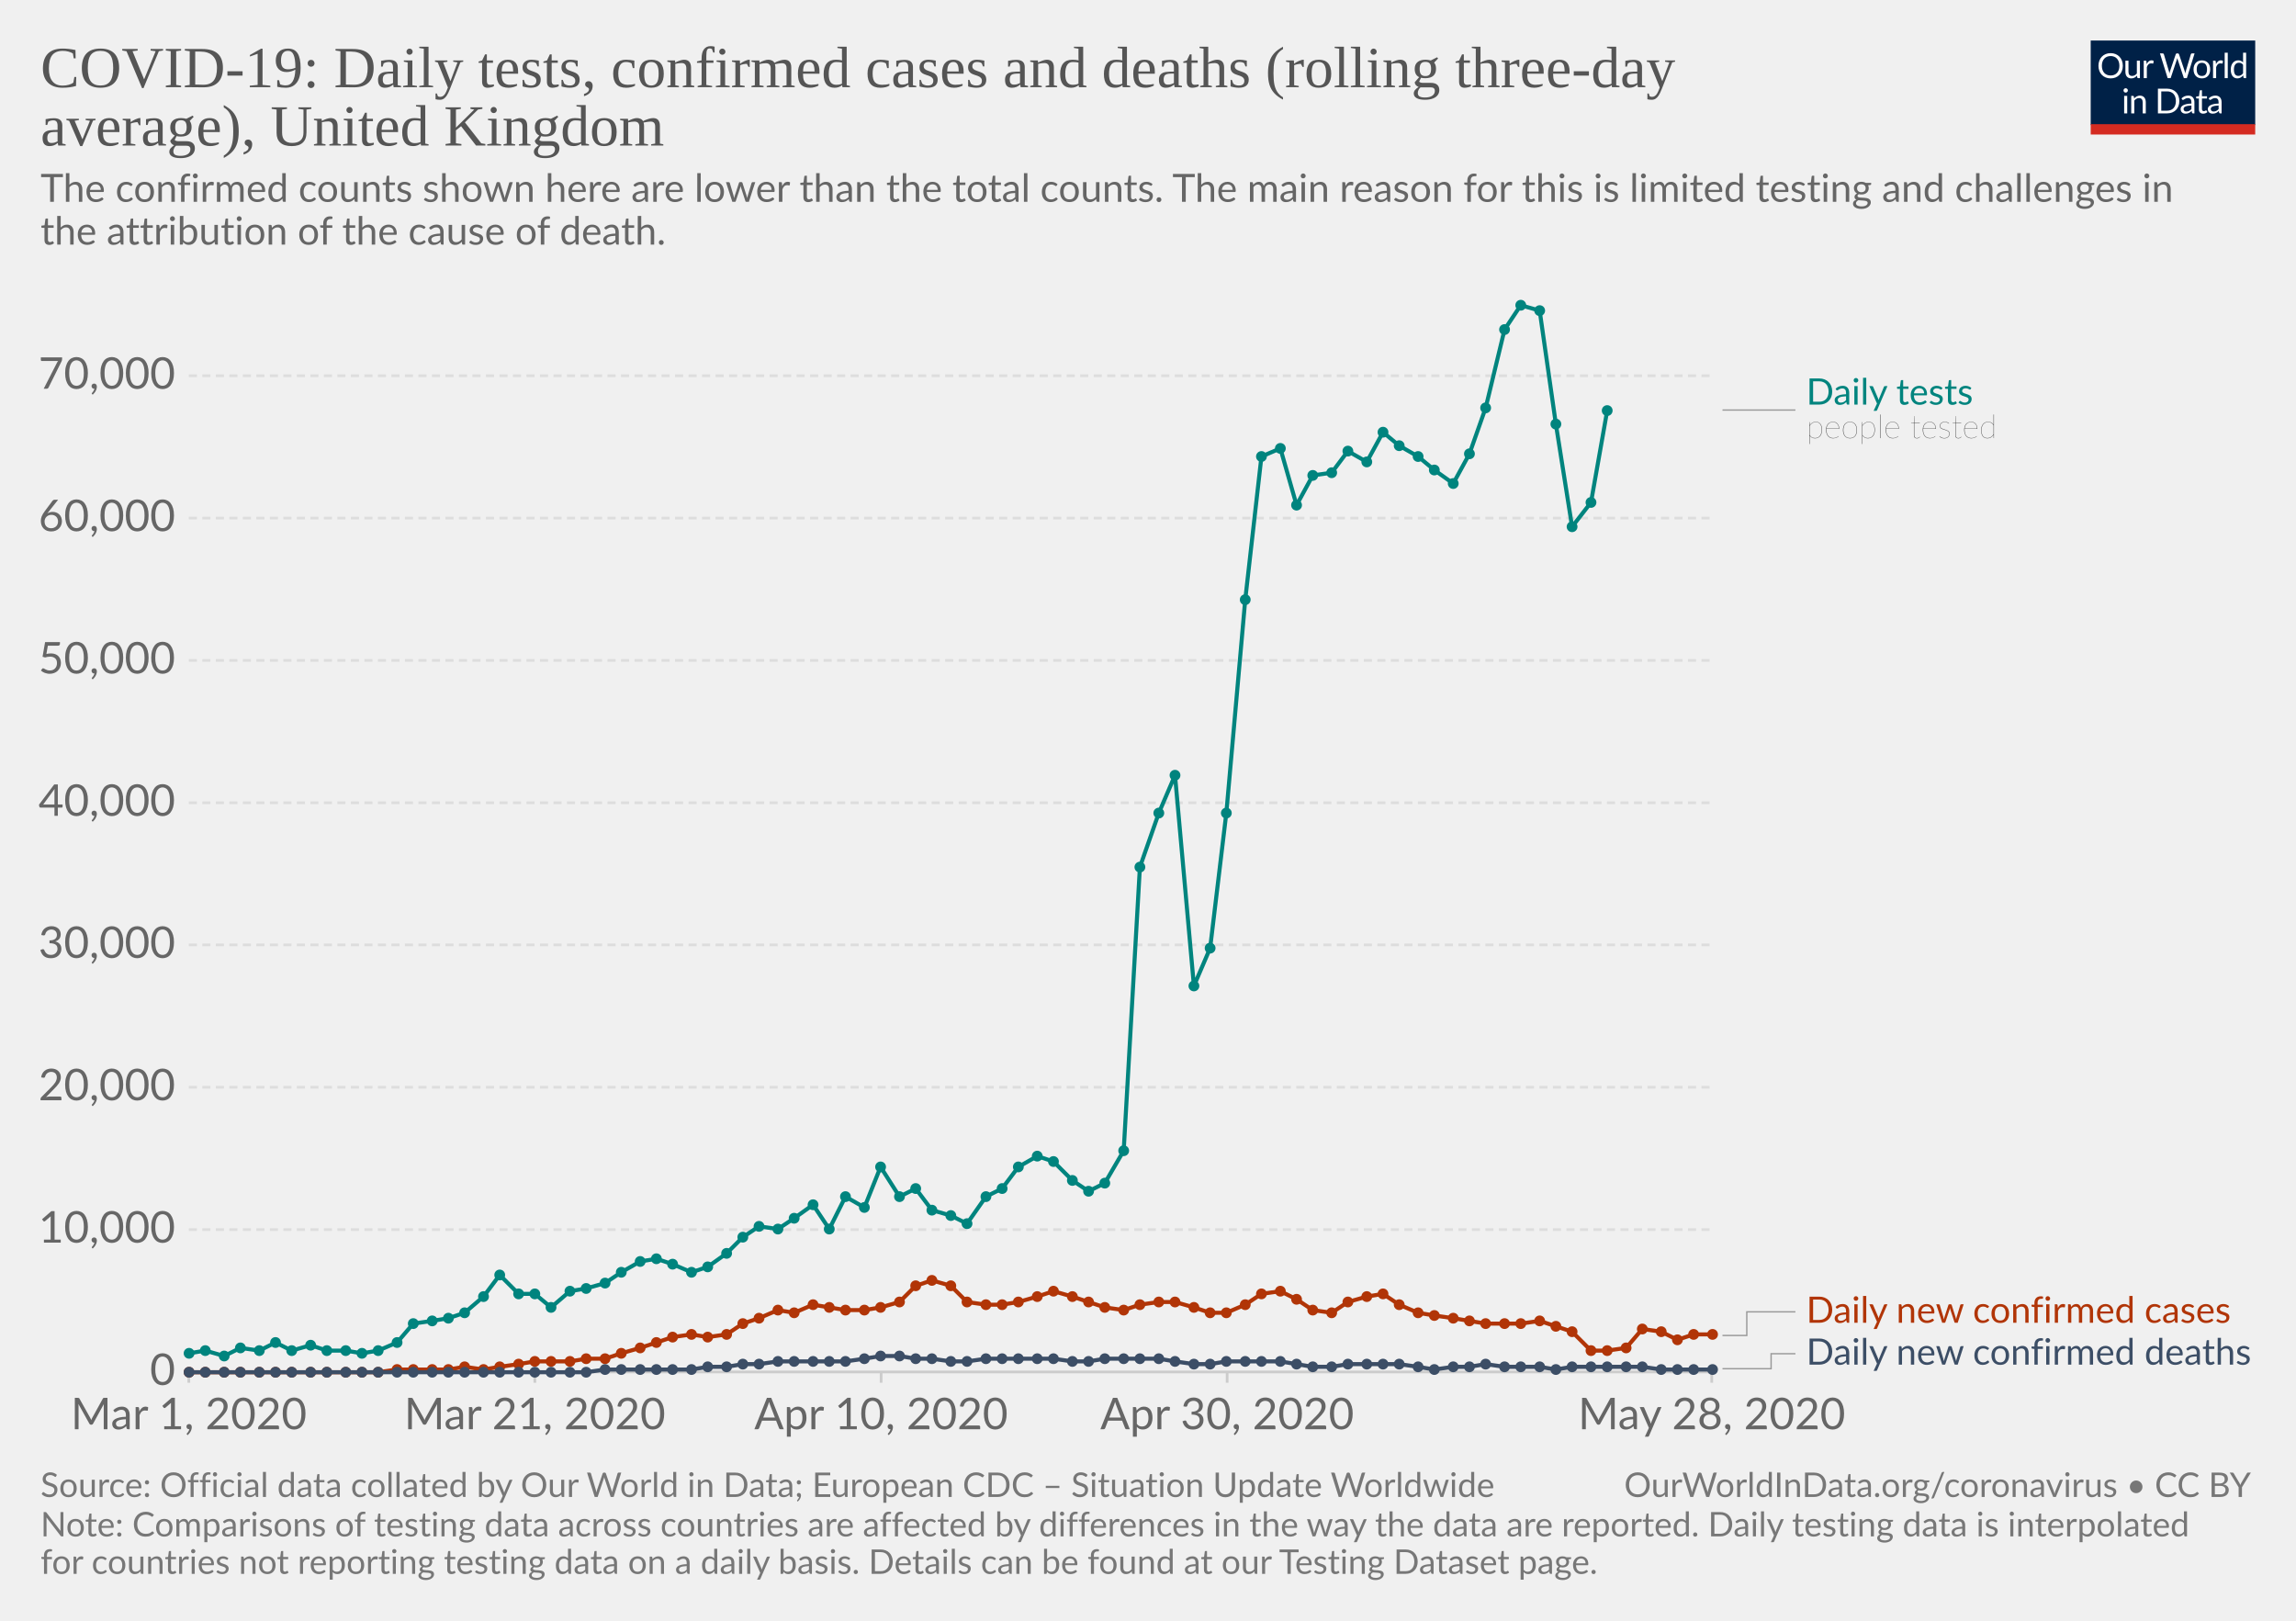
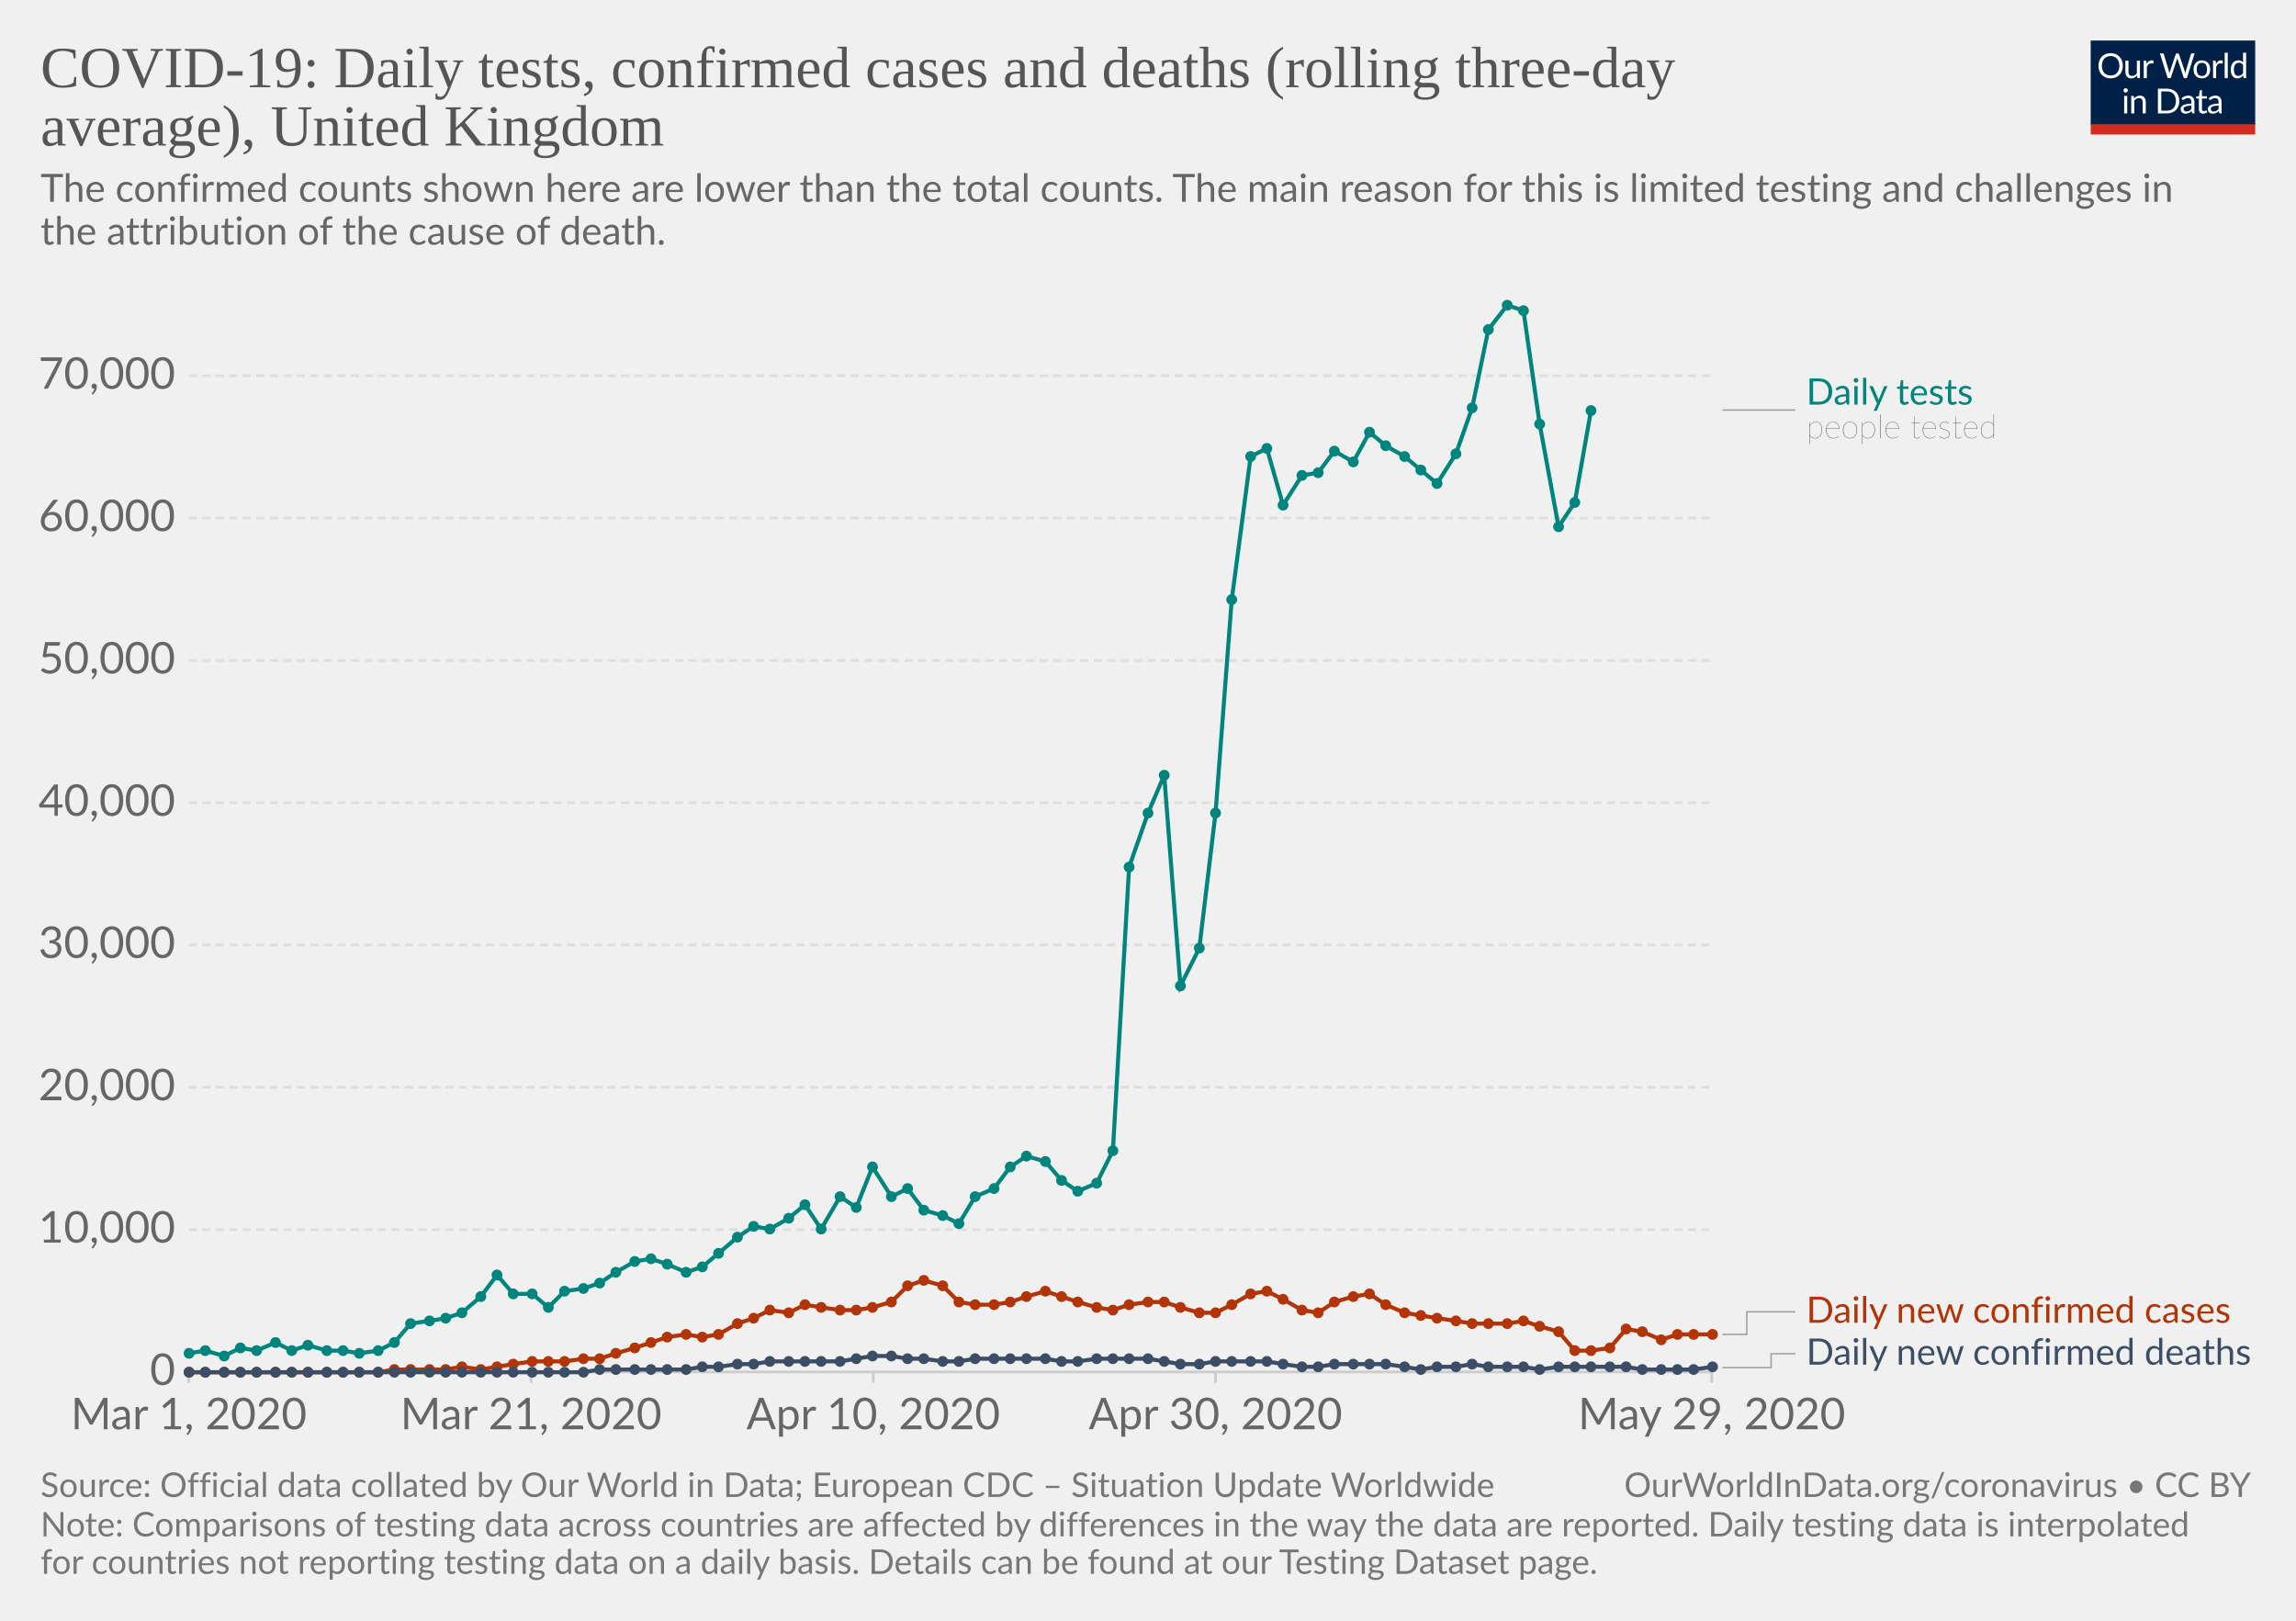
<svg xmlns="http://www.w3.org/2000/svg" version="1.1" style="background-color:#fff;-webkit-font-smoothing:antialiased" width="850" height="600" viewBox="0 0 850 600" font-family="Lato,'Helvetica Neue',Helvetica,Arial,sans-serif" font-size="18" text-rendering="optimizeLegibility">
  <g class="HeaderView">
    <g transform="matrix(.29 0 0 .29 774 15)">
      <svg width="210" height="120" viewBox="0 0 210 120" fill="none">
        <g clip-path="url(#clip0)">
          <path d="M0 0h210v107.89H0V0z" fill="#002147" />
          <path d="M40.98 32.25c0 2.36-.38 4.53-1.12 6.51a14.26 14.26 0 01-8.1 8.4c-1.9.78-4.02 1.17-6.34 1.17-2.31 0-4.42-.39-6.33-1.17a14.31 14.31 0 01-8.08-8.4 18.29 18.29 0 01-1.12-6.51c0-2.36.38-4.53 1.12-6.5.75-1.97 1.8-3.67 3.17-5.1 1.37-1.43 3-2.55 4.9-3.34 1.92-.8 4.03-1.19 6.34-1.19 2.32 0 4.43.4 6.34 1.19 1.92.8 3.56 1.9 4.93 3.34a14.87 14.87 0 013.17 5.1 18.1 18.1 0 011.12 6.5zm-4.38 0c0-1.94-.26-3.68-.8-5.22a10.91 10.91 0 00-2.24-3.89 9.68 9.68 0 00-3.52-2.46 11.95 11.95 0 00-4.62-.86c-1.68 0-3.21.28-4.6.86a9.88 9.88 0 00-3.54 2.46 10.91 10.91 0 00-2.24 3.9c-.53 1.53-.8 3.27-.8 5.2 0 1.94.27 3.68.8 5.22a11.17 11.17 0 002.24 3.9 10.01 10.01 0 003.55 2.44c1.38.56 2.9.83 4.6.83 1.7 0 3.24-.27 4.61-.83a9.8 9.8 0 003.52-2.44 11.17 11.17 0 002.25-3.9c.53-1.54.8-3.28.8-5.21zm26.22-6.54V48H60.5c-.56 0-.9-.27-1.05-.81l-.31-2.4a12.45 12.45 0 01-3.26 2.6c-1.2.64-2.58.96-4.13.96-1.22 0-2.3-.2-3.24-.6a6.52 6.52 0 01-2.33-1.7 7.37 7.37 0 01-1.43-2.67c-.3-1.04-.46-2.2-.46-3.45V25.7h3.91v14.22c0 1.68.38 2.99 1.15 3.91.77.93 1.96 1.39 3.54 1.39 1.16 0 2.24-.27 3.23-.82a10.42 10.42 0 002.8-2.28V25.7h3.91zm8.61 4.47a9.94 9.94 0 012.6-3.56 5.64 5.64 0 013.76-1.3c.47 0 .92.05 1.34.15.44.1.83.27 1.17.49L80 28.88c-.09.37-.3.55-.66.55-.2 0-.5-.04-.9-.13a6.21 6.21 0 00-3.24.18c-.54.2-1.03.5-1.47.92-.42.4-.81.9-1.17 1.5-.33.58-.64 1.26-.92 2.02V48h-3.94V25.71h2.25c.42 0 .72.08.88.25.16.16.27.44.33.83l.26 3.39zm61.16-13.7L122.75 48h-3.82l-7.99-24.05a21.95 21.95 0 01-.42-1.58 38.36 38.36 0 01-.44 1.58L102.05 48h-3.83L88.4 16.47h3.54c.38 0 .7.1.95.29.26.2.43.43.5.73l6.52 21.9c.1.4.2.83.28 1.28.1.46.2.94.29 1.46l.3-1.46c.12-.47.25-.9.38-1.27l7.41-21.91c.1-.25.26-.48.51-.69.27-.22.58-.33.95-.33h1.23c.38 0 .69.1.92.29.24.2.41.43.53.73l7.4 21.9a28.4 28.4 0 01.68 2.62 29.52 29.52 0 01.52-2.61l6.54-21.91c.07-.27.23-.5.48-.7.27-.21.58-.32.95-.32h3.32zm9.35 8.88c1.63 0 3.1.27 4.4.82a9.43 9.43 0 015.46 5.94c.5 1.4.74 2.98.74 4.73 0 1.76-.25 3.34-.74 4.75a9.43 9.43 0 01-5.46 5.92c-1.3.52-2.77.79-4.4.79-1.64 0-3.12-.27-4.44-.8a9.42 9.42 0 01-3.35-2.3c-.92-1-1.63-2.2-2.13-3.61-.49-1.41-.73-3-.73-4.75s.24-3.33.73-4.73c.5-1.43 1.2-2.64 2.13-3.63.93-1 2.04-1.77 3.35-2.31 1.32-.55 2.8-.82 4.44-.82zm0 19.89c2.2 0 3.84-.73 4.93-2.2 1.08-1.48 1.63-3.54 1.63-6.18 0-2.66-.55-4.72-1.63-6.2-1.09-1.49-2.73-2.23-4.93-2.23-1.12 0-2.09.2-2.93.57-.82.39-1.5.94-2.06 1.65-.55.72-.96 1.61-1.24 2.67-.26 1.04-.4 2.22-.4 3.54 0 2.64.55 4.7 1.64 6.18 1.1 1.47 2.76 2.2 4.99 2.2zm17.97-15.07a9.94 9.94 0 012.6-3.56 5.64 5.64 0 013.76-1.3c.47 0 .91.05 1.34.15.44.1.83.27 1.16.49l-.28 2.92c-.09.37-.31.55-.66.55-.2 0-.5-.04-.9-.13a6.2 6.2 0 00-3.24.18c-.54.2-1.03.5-1.47.92-.43.4-.82.9-1.17 1.5a13.1 13.1 0 00-.92 2.02V48h-3.94V25.71h2.24c.43 0 .72.08.88.25.17.16.28.44.33.83l.27 3.39zm15.04-14.59V48h-3.92V15.6h3.92zm19.55 15.43a6.22 6.22 0 00-2.38-2.05 6.7 6.7 0 00-2.86-.6c-2.07 0-3.66.75-4.77 2.23-1.12 1.48-1.68 3.6-1.68 6.33 0 1.46.13 2.7.38 3.74a7.29 7.29 0 001.1 2.56 4.35 4.35 0 001.78 1.45c.7.3 1.5.46 2.4.46 1.29 0 2.41-.3 3.36-.88a9.6 9.6 0 002.67-2.49V31.02zm3.91-15.43V48h-2.33c-.56 0-.9-.27-1.06-.81l-.35-2.71a12.13 12.13 0 01-3.25 2.77 8.28 8.28 0 01-4.23 1.06 7.31 7.31 0 01-6.14-2.9c-.73-.96-1.3-2.15-1.69-3.57a18.35 18.35 0 01.07-9.48 11.29 11.29 0 011.89-3.7 8.7 8.7 0 017.06-3.34 7.96 7.96 0 016.12 2.62V15.59h3.91zM46.61 70.71V93H42.7V70.71h3.91zm.84-7c0 .39-.08.75-.24 1.09-.15.32-.35.61-.62.88-.25.25-.55.44-.9.59a2.67 2.67 0 01-2.16 0 2.9 2.9 0 01-1.45-1.47 2.67 2.67 0 010-2.16c.15-.35.35-.65.6-.9.25-.27.53-.47.85-.62a2.67 2.67 0 012.16 0c.35.15.65.35.9.62.27.25.47.55.62.9.16.34.24.7.24 1.08zm7.97 10.24c.49-.54 1-1.04 1.54-1.48a9.85 9.85 0 013.66-1.84 8.96 8.96 0 015.43.35c.94.4 1.72.97 2.33 1.71.63.74 1.11 1.62 1.43 2.67.32 1.04.49 2.19.49 3.45V93h-3.94V78.81c0-1.69-.4-3-1.17-3.92-.76-.93-1.93-1.4-3.5-1.4-1.15 0-2.24.27-3.25.83-1 .56-1.92 1.31-2.77 2.27V93h-3.94V70.71h2.35c.56 0 .9.28 1.04.82l.3 2.42zm57.7 3.3c0 2.36-.37 4.5-1.11 6.44a14.3 14.3 0 01-3.17 4.98c-1.37 1.37-3 2.45-4.93 3.2-1.9.76-4.02 1.13-6.33 1.13H85.8V61.47h11.77c2.31 0 4.42.39 6.33 1.15a13.8 13.8 0 018.1 8.18 17.75 17.75 0 011.12 6.45zm-4.37 0c0-1.94-.26-3.67-.8-5.2a10.94 10.94 0 00-2.23-3.87 9.57 9.57 0 00-3.53-2.42 12.23 12.23 0 00-4.61-.83h-7.5v24.62h7.5c1.7 0 3.24-.28 4.61-.84a9.7 9.7 0 003.53-2.4 10.94 10.94 0 002.24-3.87c.53-1.53.8-3.26.8-5.2zm19.8 5.72c-1.8.06-3.34.2-4.62.44-1.26.22-2.3.51-3.1.88-.8.36-1.37.8-1.74 1.3-.35.5-.53 1.05-.53 1.67 0 .58.1 1.1.3 1.52a3 3 0 00.76 1.05c.34.27.73.46 1.17.6.45.11.94.17 1.45.17a7.28 7.28 0 003.5-.81 11.95 11.95 0 002.82-2.2v-4.62zm-12.65-9.11a12.73 12.73 0 013.98-2.66c1.43-.59 3-.88 4.73-.88 1.25 0 2.36.2 3.33.61a6.81 6.81 0 013.94 4.38c.33 1.04.5 2.19.5 3.43V93h-1.74a1.8 1.8 0 01-.88-.18c-.2-.13-.36-.38-.48-.74l-.44-2.12c-.59.55-1.16 1.03-1.72 1.46a9.48 9.48 0 01-3.74 1.7c-.69.15-1.46.23-2.3.23-.87 0-1.69-.12-2.45-.35a5.34 5.34 0 01-3.34-2.93 6.64 6.64 0 01-.49-2.64c0-.88.25-1.72.73-2.53a6.33 6.33 0 012.35-2.17c1.09-.63 2.5-1.15 4.25-1.54 1.75-.41 3.89-.65 6.42-.7v-1.75c0-1.73-.37-3.03-1.12-3.91-.75-.9-1.84-1.34-3.28-1.34-.97 0-1.78.12-2.44.37-.64.23-1.2.5-1.7.81l-1.23.82c-.33.23-.67.35-1 .35-.27 0-.5-.07-.69-.2a2.1 2.1 0 01-.48-.53l-.7-1.25zm27.67 19.5c-1.76 0-3.12-.5-4.07-1.48-.94-.98-1.41-2.4-1.41-4.25V74h-2.68a.9.9 0 01-.6-.2c-.16-.14-.24-.36-.24-.66v-1.56l3.65-.46.9-6.89c.05-.22.14-.4.29-.52a.88.88 0 01.62-.22H142v7.67h6.44V74h-6.44v13.38c0 .94.22 1.63.68 2.09.45.45 1.04.68 1.76.68a3.21 3.21 0 001.85-.53l.55-.35c.16-.12.3-.18.41-.18.2 0 .4.13.55.38l1.15 1.87a7.45 7.45 0 01-2.44 1.5c-.96.35-1.94.52-2.95.52zm19.68-10.4c-1.8.07-3.34.21-4.62.45-1.26.22-2.3.51-3.1.88-.8.36-1.37.8-1.74 1.3-.35.5-.53 1.05-.53 1.67 0 .58.1 1.1.3 1.52.18.42.44.77.76 1.05.34.27.73.46 1.17.6.45.11.94.17 1.45.17a7.3 7.3 0 003.5-.81 12.04 12.04 0 002.82-2.2v-4.62zm-12.65-9.1a12.72 12.72 0 013.99-2.66c1.42-.59 3-.88 4.72-.88 1.25 0 2.36.2 3.33.61a6.81 6.81 0 013.94 4.38c.33 1.04.5 2.19.5 3.43V93h-1.74a1.8 1.8 0 01-.88-.18c-.2-.13-.36-.38-.48-.74l-.44-2.12c-.59.55-1.16 1.03-1.72 1.46a9.48 9.48 0 01-3.74 1.7c-.69.15-1.46.23-2.3.23-.87 0-1.69-.12-2.45-.35a5.33 5.33 0 01-3.34-2.93 6.62 6.62 0 01-.49-2.64c0-.88.25-1.72.73-2.53a6.33 6.33 0 012.35-2.17c1.09-.63 2.5-1.15 4.25-1.54 1.74-.41 3.89-.65 6.42-.7v-1.75c0-1.73-.37-3.03-1.12-3.91-.75-.9-1.84-1.34-3.28-1.34-.97 0-1.78.12-2.44.37-.64.23-1.2.5-1.7.81-.46.3-.87.57-1.22.82-.34.23-.68.35-1.02.35-.26 0-.49-.07-.68-.2-.19-.14-.35-.32-.48-.53l-.7-1.25z" fill="#fff" />
          <path fill="#D42B21" d="M0 106.79h210V120H0z" />
        </g>
        <defs>
          <clipPath id="clip0">
            <path fill="#fff" d="M0 0h210v120H0z" />
          </clipPath>
        </defs>
      </svg>
    </g>
    <a href="https://ourworldindata.org/grapher/covid-daily-tests-cases-deaths-rolling-average" target="_blank" font-family="&quot;Playfair Display&quot;,Georgia,&quot;Times New Roman&quot;,serif">
      <text font-size="21.6" x="15" y="32.3" fill="#555">
        <tspan x="15" y="32.28">COVID-19: Daily tests, confirmed cases and deaths (rolling three-day</tspan>
        <tspan x="15" y="53.88">average), United Kingdom</tspan>
      </text>
    </a>
    <text font-size="14.4" x="15" y="74.7" fill="#666">
      <tspan x="15" y="74.72">The confirmed counts shown here are lower than the total counts. The main reason for this is limited testing and challenges in</tspan>
      <tspan x="15" y="90.56">the attribution of the cause of death.</tspan>
    </text>
  </g>
  <g class="LineChart">
    <defs>
      <clipPath id="a">
        <path d="M59.9 0h830v832h-830z" />
      </clipPath>
    </defs>
    <g class="AxisBoxView">
      <g class="HorizontalAxis">
-         <path stroke="#ccc" d="M69.9 507.9v4M198 507.9v4M326.2 507.9v4M454.3 507.9v4M633.7 507.9v4" />
+         <path stroke="#ccc" d="M69.9 507.9v4M196.6 507.9v4M323.3 507.9v4M450 507.9v4M633.7 507.9v4" />
        <text x="69.9" y="529.1" fill="#666" text-anchor="middle" font-size="16.2">Mar 1, 2020</text>
-         <text x="198" y="529.1" fill="#666" text-anchor="middle" font-size="16.2">Mar 21, 2020</text>
-         <text x="326.2" y="529.1" fill="#666" text-anchor="middle" font-size="16.2">Apr 10, 2020</text>
-         <text x="454.3" y="529.1" fill="#666" text-anchor="middle" font-size="16.2">Apr 30, 2020</text>
-         <text x="633.7" y="529.1" fill="#666" text-anchor="middle" font-size="16.2">May 28, 2020</text>
+         <text x="196.6" y="529.1" fill="#666" text-anchor="middle" font-size="16.2">Mar 21, 2020</text>
+         <text x="323.3" y="529.1" fill="#666" text-anchor="middle" font-size="16.2">Apr 10, 2020</text>
+         <text x="450" y="529.1" fill="#666" text-anchor="middle" font-size="16.2">Apr 30, 2020</text>
+         <text x="633.7" y="529.1" fill="#666" text-anchor="middle" font-size="16.2">May 29, 2020</text>
      </g>
      <g class="VerticalAxis" fill="#666" dominant-baseline="middle" text-anchor="end" font-size="16.2">
        <text x="64.9" y="507.9">0</text>
        <text x="64.9" y="455.2">10,000</text>
        <text x="64.9" y="402.5">20,000</text>
        <text x="64.9" y="349.8">30,000</text>
        <text x="64.9" y="297.2">40,000</text>
        <text x="64.9" y="244.5">50,000</text>
        <text x="64.9" y="191.8">60,000</text>
        <text x="64.9" y="139.1">70,000</text>
      </g>
      <g class="AxisGridLines">
        <path stroke="#ccc" d="M69.9 507.9h563.78" />
        <path stroke="#ddd" stroke-dasharray="3,2" d="M69.9 455.2h563.78M69.9 402.5h563.78M69.9 349.8h563.78M69.9 297.2h563.78M69.9 244.5h563.78M69.9 191.8h563.78M69.9 139.1h563.78" />
      </g>
    </g>
    <g clip-path="url(#a)">
      <g class="HeightedLegend" cursor="default">
        <g class="legendMark">
          <g class="indicator">
            <path d="M637.68 151.8h13.5v0h13.5" stroke="#999" stroke-width=".5" fill="none" />
          </g>
          <text font-size="13.5" x="668.7" y="149.8" fill="#00847E">
            <tspan x="668.68" y="149.78">Daily tests</tspan>
          </text>
          <text font-size="12.15" x="668.7" y="162.2" fill="#333" class="textAnnotation" font-weight="lighter">
            <tspan x="668.68" y="162.2">people tested</tspan>
          </text>
        </g>
        <g class="legendMark">
          <g class="indicator">
-             <path d="M637.68 494.4h9v-8.75h18" stroke="#999" stroke-width=".5" fill="none" />
+             <path d="M637.68 494h9v-8.35h18" stroke="#999" stroke-width=".5" fill="none" />
          </g>
          <text font-size="13.5" x="668.7" y="489.7" fill="#B13507">
            <tspan x="668.68" y="489.7">Daily new confirmed cases</tspan>
          </text>
        </g>
        <g class="legendMark">
          <g class="indicator">
-             <path d="M637.68 506.7h18v-5.55h9" stroke="#999" stroke-width=".5" fill="none" />
+             <path d="M637.68 506.3h18v-5.15h9" stroke="#999" stroke-width=".5" fill="none" />
          </g>
          <text font-size="13.5" x="668.7" y="505.2" fill="#3C4E66">
            <tspan x="668.68" y="505.2">Daily new confirmed deaths</tspan>
          </text>
        </g>
      </g>
      <g class="Lines">
        <g class="key-United-Kingdom_0">
-           <path stroke="#00847E" stroke-linecap="round" d="M70 501l6-1 7 2 6-3 7 1 6-3 6 3 7-2 6 2h7l6 1 6-1 7-3 6-7 7-1 6-1 6-2 7-6 6-8 7 7h6l6 5 7-6 6-1 7-2 6-4 7-4 6-1 6 2 7 3 6-2 7-5 6-6 6-4 7 1 6-4 7-5 6 9 6-12 7 4 6-15 7 11 6-3 6 8 7 2 6 3 7-10 6-3 6-8 7-4 6 2 7 7 6 4 6-3 7-12 6-105 7-20 6-14 7 78 6-14 6-50 7-79 6-53 7-3 6 21 6-11 7-1 6-8 7 4 6-11 6 5 7 4 6 5 7 5 6-11 6-17 7-29 6-9 7 2 6 42 6 38 7-9 6-34" fill="none" stroke-width="1.5" />
+           <path stroke="#00847E" stroke-linecap="round" d="M70 501l6-1 7 2 6-3 6 1 7-3 6 3 6-2 7 2h6l6 1 7-1 6-3 6-7 7-1 6-1 6-2 7-6 6-8 6 7h7l6 5 6-6 7-1 6-2 6-4 7-4 6-1 6 2 7 3 6-2 6-5 7-6 6-4 6 1 7-4 6-5 6 9 7-12 6 4 6-15 7 11 6-3 6 8 7 2 6 3 6-10 7-3 6-8 6-4 7 2 6 7 6 4 7-3 6-12 6-105 7-20 6-14 6 78 7-14 6-50 6-79 7-53 6-3 6 21 7-11 6-1 6-8 7 4 6-11 6 5 7 4 6 5 6 5 7-11 6-17 6-29 7-9 6 2 6 42 7 38 6-9 6-34" fill="none" stroke-width="1.5" />
          <g fill="#00847E">
            <circle cx="70" cy="501" r="2" />
            <circle cx="76" cy="500" r="2" />
            <circle cx="83" cy="502" r="2" />
            <circle cx="89" cy="499" r="2" />
-             <circle cx="96" cy="500" r="2" />
+             <circle cx="95" cy="500" r="2" />
            <circle cx="102" cy="497" r="2" />
            <circle cx="108" cy="500" r="2" />
-             <circle cx="115" cy="498" r="2" />
+             <circle cx="114" cy="498" r="2" />
            <circle cx="121" cy="500" r="2" />
-             <circle cx="128" cy="500" r="2" />
-             <circle cx="134" cy="501" r="2" />
+             <circle cx="127" cy="500" r="2" />
+             <circle cx="133" cy="501" r="2" />
            <circle cx="140" cy="500" r="2" />
-             <circle cx="147" cy="497" r="2" />
-             <circle cx="153" cy="490" r="2" />
-             <circle cx="160" cy="489" r="2" />
-             <circle cx="166" cy="488" r="2" />
-             <circle cx="172" cy="486" r="2" />
-             <circle cx="179" cy="480" r="2" />
-             <circle cx="185" cy="472" r="2" />
-             <circle cx="192" cy="479" r="2" />
-             <circle cx="198" cy="479" r="2" />
-             <circle cx="204" cy="484" r="2" />
-             <circle cx="211" cy="478" r="2" />
-             <circle cx="217" cy="477" r="2" />
-             <circle cx="224" cy="475" r="2" />
-             <circle cx="230" cy="471" r="2" />
-             <circle cx="237" cy="467" r="2" />
-             <circle cx="243" cy="466" r="2" />
-             <circle cx="249" cy="468" r="2" />
-             <circle cx="256" cy="471" r="2" />
-             <circle cx="262" cy="469" r="2" />
-             <circle cx="269" cy="464" r="2" />
-             <circle cx="275" cy="458" r="2" />
-             <circle cx="281" cy="454" r="2" />
-             <circle cx="288" cy="455" r="2" />
-             <circle cx="294" cy="451" r="2" />
-             <circle cx="301" cy="446" r="2" />
-             <circle cx="307" cy="455" r="2" />
-             <circle cx="313" cy="443" r="2" />
-             <circle cx="320" cy="447" r="2" />
-             <circle cx="326" cy="432" r="2" />
-             <circle cx="333" cy="443" r="2" />
-             <circle cx="339" cy="440" r="2" />
-             <circle cx="345" cy="448" r="2" />
-             <circle cx="352" cy="450" r="2" />
-             <circle cx="358" cy="453" r="2" />
-             <circle cx="365" cy="443" r="2" />
-             <circle cx="371" cy="440" r="2" />
-             <circle cx="377" cy="432" r="2" />
-             <circle cx="384" cy="428" r="2" />
-             <circle cx="390" cy="430" r="2" />
-             <circle cx="397" cy="437" r="2" />
-             <circle cx="403" cy="441" r="2" />
-             <circle cx="409" cy="438" r="2" />
-             <circle cx="416" cy="426" r="2" />
-             <circle cx="422" cy="321" r="2" />
-             <circle cx="429" cy="301" r="2" />
-             <circle cx="435" cy="287" r="2" />
-             <circle cx="442" cy="365" r="2" />
-             <circle cx="448" cy="351" r="2" />
-             <circle cx="454" cy="301" r="2" />
-             <circle cx="461" cy="222" r="2" />
-             <circle cx="467" cy="169" r="2" />
-             <circle cx="474" cy="166" r="2" />
-             <circle cx="480" cy="187" r="2" />
-             <circle cx="486" cy="176" r="2" />
-             <circle cx="493" cy="175" r="2" />
-             <circle cx="499" cy="167" r="2" />
-             <circle cx="506" cy="171" r="2" />
-             <circle cx="512" cy="160" r="2" />
-             <circle cx="518" cy="165" r="2" />
-             <circle cx="525" cy="169" r="2" />
-             <circle cx="531" cy="174" r="2" />
-             <circle cx="538" cy="179" r="2" />
-             <circle cx="544" cy="168" r="2" />
-             <circle cx="550" cy="151" r="2" />
-             <circle cx="557" cy="122" r="2" />
-             <circle cx="563" cy="113" r="2" />
-             <circle cx="570" cy="115" r="2" />
-             <circle cx="576" cy="157" r="2" />
-             <circle cx="582" cy="195" r="2" />
-             <circle cx="589" cy="186" r="2" />
-             <circle cx="595" cy="152" r="2" />
+             <circle cx="146" cy="497" r="2" />
+             <circle cx="152" cy="490" r="2" />
+             <circle cx="159" cy="489" r="2" />
+             <circle cx="165" cy="488" r="2" />
+             <circle cx="171" cy="486" r="2" />
+             <circle cx="178" cy="480" r="2" />
+             <circle cx="184" cy="472" r="2" />
+             <circle cx="190" cy="479" r="2" />
+             <circle cx="197" cy="479" r="2" />
+             <circle cx="203" cy="484" r="2" />
+             <circle cx="209" cy="478" r="2" />
+             <circle cx="216" cy="477" r="2" />
+             <circle cx="222" cy="475" r="2" />
+             <circle cx="228" cy="471" r="2" />
+             <circle cx="235" cy="467" r="2" />
+             <circle cx="241" cy="466" r="2" />
+             <circle cx="247" cy="468" r="2" />
+             <circle cx="254" cy="471" r="2" />
+             <circle cx="260" cy="469" r="2" />
+             <circle cx="266" cy="464" r="2" />
+             <circle cx="273" cy="458" r="2" />
+             <circle cx="279" cy="454" r="2" />
+             <circle cx="285" cy="455" r="2" />
+             <circle cx="292" cy="451" r="2" />
+             <circle cx="298" cy="446" r="2" />
+             <circle cx="304" cy="455" r="2" />
+             <circle cx="311" cy="443" r="2" />
+             <circle cx="317" cy="447" r="2" />
+             <circle cx="323" cy="432" r="2" />
+             <circle cx="330" cy="443" r="2" />
+             <circle cx="336" cy="440" r="2" />
+             <circle cx="342" cy="448" r="2" />
+             <circle cx="349" cy="450" r="2" />
+             <circle cx="355" cy="453" r="2" />
+             <circle cx="361" cy="443" r="2" />
+             <circle cx="368" cy="440" r="2" />
+             <circle cx="374" cy="432" r="2" />
+             <circle cx="380" cy="428" r="2" />
+             <circle cx="387" cy="430" r="2" />
+             <circle cx="393" cy="437" r="2" />
+             <circle cx="399" cy="441" r="2" />
+             <circle cx="406" cy="438" r="2" />
+             <circle cx="412" cy="426" r="2" />
+             <circle cx="418" cy="321" r="2" />
+             <circle cx="425" cy="301" r="2" />
+             <circle cx="431" cy="287" r="2" />
+             <circle cx="437" cy="365" r="2" />
+             <circle cx="444" cy="351" r="2" />
+             <circle cx="450" cy="301" r="2" />
+             <circle cx="456" cy="222" r="2" />
+             <circle cx="463" cy="169" r="2" />
+             <circle cx="469" cy="166" r="2" />
+             <circle cx="475" cy="187" r="2" />
+             <circle cx="482" cy="176" r="2" />
+             <circle cx="488" cy="175" r="2" />
+             <circle cx="494" cy="167" r="2" />
+             <circle cx="501" cy="171" r="2" />
+             <circle cx="507" cy="160" r="2" />
+             <circle cx="513" cy="165" r="2" />
+             <circle cx="520" cy="169" r="2" />
+             <circle cx="526" cy="174" r="2" />
+             <circle cx="532" cy="179" r="2" />
+             <circle cx="539" cy="168" r="2" />
+             <circle cx="545" cy="151" r="2" />
+             <circle cx="551" cy="122" r="2" />
+             <circle cx="558" cy="113" r="2" />
+             <circle cx="564" cy="115" r="2" />
+             <circle cx="570" cy="157" r="2" />
+             <circle cx="577" cy="195" r="2" />
+             <circle cx="583" cy="186" r="2" />
+             <circle cx="589" cy="152" r="2" />
          </g>
        </g>
        <g class="key-United-Kingdom_1">
-           <path stroke="#B13507" stroke-linecap="round" d="M70 508h70l7-1h19l6-1 7 1 6-1 7-1 6-1h13l6-1h7l6-2 7-2 6-2 6-2 7-1 6 1 7-1 6-4 6-2 7-3 6 1 7-3 6 1 6 1h7l6-1 7-2 6-6 6-2 7 2 6 6 7 1h6l6-1 7-2 6-2 7 2 6 2 6 2 7 1 6-2 7-1h6l7 2 6 2h6l7-3 6-4 7-1 6 3 6 4 7 1 6-4 7-2 6-1 6 4 7 3 6 1 7 1 6 1 6 1h13l7-1 6 2 6 2 7 7h6l7-1 6-7 7 1 6 3 6-2h7" fill="none" stroke-width="1.5" />
+           <path stroke="#B13507" stroke-linecap="round" d="M70 508h70l6-1h19l6-1 7 1 6-1 6-1 7-1h12l7-1h6l6-2 7-2 6-2 6-2 7-1 6 1 6-1 7-4 6-2 6-3 7 1 6-3 6 1 7 1h6l6-1 7-2 6-6 6-2 7 2 6 6 6 1h7l6-1 6-2 7-2 6 2 6 2 7 2 6 1 6-2 7-1h6l6 2 7 2h6l6-3 7-4 6-1 6 3 7 4 6 1 6-4 7-2 6-1 6 4 7 3 6 1 6 1 7 1 6 1h13l6-1 6 2 7 2 6 7h6l7-1 6-7 6 1 7 3 6-2h13" fill="none" stroke-width="1.5" />
          <g fill="#B13507">
            <circle cx="70" cy="508" r="2" />
            <circle cx="76" cy="508" r="2" />
            <circle cx="83" cy="508" r="2" />
            <circle cx="89" cy="508" r="2" />
-             <circle cx="96" cy="508" r="2" />
+             <circle cx="95" cy="508" r="2" />
            <circle cx="102" cy="508" r="2" />
            <circle cx="108" cy="508" r="2" />
-             <circle cx="115" cy="508" r="2" />
+             <circle cx="114" cy="508" r="2" />
            <circle cx="121" cy="508" r="2" />
-             <circle cx="128" cy="508" r="2" />
-             <circle cx="134" cy="508" r="2" />
+             <circle cx="127" cy="508" r="2" />
+             <circle cx="133" cy="508" r="2" />
            <circle cx="140" cy="508" r="2" />
-             <circle cx="147" cy="507" r="2" />
-             <circle cx="153" cy="507" r="2" />
-             <circle cx="160" cy="507" r="2" />
-             <circle cx="166" cy="507" r="2" />
-             <circle cx="172" cy="506" r="2" />
-             <circle cx="179" cy="507" r="2" />
-             <circle cx="185" cy="506" r="2" />
-             <circle cx="192" cy="505" r="2" />
-             <circle cx="198" cy="504" r="2" />
-             <circle cx="204" cy="504" r="2" />
-             <circle cx="211" cy="504" r="2" />
-             <circle cx="217" cy="503" r="2" />
-             <circle cx="224" cy="503" r="2" />
-             <circle cx="230" cy="501" r="2" />
-             <circle cx="237" cy="499" r="2" />
-             <circle cx="243" cy="497" r="2" />
-             <circle cx="249" cy="495" r="2" />
-             <circle cx="256" cy="494" r="2" />
-             <circle cx="262" cy="495" r="2" />
-             <circle cx="269" cy="494" r="2" />
-             <circle cx="275" cy="490" r="2" />
-             <circle cx="281" cy="488" r="2" />
-             <circle cx="288" cy="485" r="2" />
-             <circle cx="294" cy="486" r="2" />
-             <circle cx="301" cy="483" r="2" />
-             <circle cx="307" cy="484" r="2" />
-             <circle cx="313" cy="485" r="2" />
-             <circle cx="320" cy="485" r="2" />
-             <circle cx="326" cy="484" r="2" />
-             <circle cx="333" cy="482" r="2" />
-             <circle cx="339" cy="476" r="2" />
-             <circle cx="345" cy="474" r="2" />
-             <circle cx="352" cy="476" r="2" />
-             <circle cx="358" cy="482" r="2" />
-             <circle cx="365" cy="483" r="2" />
-             <circle cx="371" cy="483" r="2" />
-             <circle cx="377" cy="482" r="2" />
-             <circle cx="384" cy="480" r="2" />
-             <circle cx="390" cy="478" r="2" />
-             <circle cx="397" cy="480" r="2" />
-             <circle cx="403" cy="482" r="2" />
-             <circle cx="409" cy="484" r="2" />
-             <circle cx="416" cy="485" r="2" />
-             <circle cx="422" cy="483" r="2" />
-             <circle cx="429" cy="482" r="2" />
-             <circle cx="435" cy="482" r="2" />
-             <circle cx="442" cy="484" r="2" />
-             <circle cx="448" cy="486" r="2" />
-             <circle cx="454" cy="486" r="2" />
-             <circle cx="461" cy="483" r="2" />
-             <circle cx="467" cy="479" r="2" />
-             <circle cx="474" cy="478" r="2" />
-             <circle cx="480" cy="481" r="2" />
-             <circle cx="486" cy="485" r="2" />
-             <circle cx="493" cy="486" r="2" />
-             <circle cx="499" cy="482" r="2" />
-             <circle cx="506" cy="480" r="2" />
-             <circle cx="512" cy="479" r="2" />
-             <circle cx="518" cy="483" r="2" />
-             <circle cx="525" cy="486" r="2" />
-             <circle cx="531" cy="487" r="2" />
-             <circle cx="538" cy="488" r="2" />
-             <circle cx="544" cy="489" r="2" />
-             <circle cx="550" cy="490" r="2" />
-             <circle cx="557" cy="490" r="2" />
-             <circle cx="563" cy="490" r="2" />
-             <circle cx="570" cy="489" r="2" />
-             <circle cx="576" cy="491" r="2" />
-             <circle cx="582" cy="493" r="2" />
+             <circle cx="146" cy="507" r="2" />
+             <circle cx="152" cy="507" r="2" />
+             <circle cx="159" cy="507" r="2" />
+             <circle cx="165" cy="507" r="2" />
+             <circle cx="171" cy="506" r="2" />
+             <circle cx="178" cy="507" r="2" />
+             <circle cx="184" cy="506" r="2" />
+             <circle cx="190" cy="505" r="2" />
+             <circle cx="197" cy="504" r="2" />
+             <circle cx="203" cy="504" r="2" />
+             <circle cx="209" cy="504" r="2" />
+             <circle cx="216" cy="503" r="2" />
+             <circle cx="222" cy="503" r="2" />
+             <circle cx="228" cy="501" r="2" />
+             <circle cx="235" cy="499" r="2" />
+             <circle cx="241" cy="497" r="2" />
+             <circle cx="247" cy="495" r="2" />
+             <circle cx="254" cy="494" r="2" />
+             <circle cx="260" cy="495" r="2" />
+             <circle cx="266" cy="494" r="2" />
+             <circle cx="273" cy="490" r="2" />
+             <circle cx="279" cy="488" r="2" />
+             <circle cx="285" cy="485" r="2" />
+             <circle cx="292" cy="486" r="2" />
+             <circle cx="298" cy="483" r="2" />
+             <circle cx="304" cy="484" r="2" />
+             <circle cx="311" cy="485" r="2" />
+             <circle cx="317" cy="485" r="2" />
+             <circle cx="323" cy="484" r="2" />
+             <circle cx="330" cy="482" r="2" />
+             <circle cx="336" cy="476" r="2" />
+             <circle cx="342" cy="474" r="2" />
+             <circle cx="349" cy="476" r="2" />
+             <circle cx="355" cy="482" r="2" />
+             <circle cx="361" cy="483" r="2" />
+             <circle cx="368" cy="483" r="2" />
+             <circle cx="374" cy="482" r="2" />
+             <circle cx="380" cy="480" r="2" />
+             <circle cx="387" cy="478" r="2" />
+             <circle cx="393" cy="480" r="2" />
+             <circle cx="399" cy="482" r="2" />
+             <circle cx="406" cy="484" r="2" />
+             <circle cx="412" cy="485" r="2" />
+             <circle cx="418" cy="483" r="2" />
+             <circle cx="425" cy="482" r="2" />
+             <circle cx="431" cy="482" r="2" />
+             <circle cx="437" cy="484" r="2" />
+             <circle cx="444" cy="486" r="2" />
+             <circle cx="450" cy="486" r="2" />
+             <circle cx="456" cy="483" r="2" />
+             <circle cx="463" cy="479" r="2" />
+             <circle cx="469" cy="478" r="2" />
+             <circle cx="475" cy="481" r="2" />
+             <circle cx="482" cy="485" r="2" />
+             <circle cx="488" cy="486" r="2" />
+             <circle cx="494" cy="482" r="2" />
+             <circle cx="501" cy="480" r="2" />
+             <circle cx="507" cy="479" r="2" />
+             <circle cx="513" cy="483" r="2" />
+             <circle cx="520" cy="486" r="2" />
+             <circle cx="526" cy="487" r="2" />
+             <circle cx="532" cy="488" r="2" />
+             <circle cx="539" cy="489" r="2" />
+             <circle cx="545" cy="490" r="2" />
+             <circle cx="551" cy="490" r="2" />
+             <circle cx="558" cy="490" r="2" />
+             <circle cx="564" cy="489" r="2" />
+             <circle cx="570" cy="491" r="2" />
+             <circle cx="577" cy="493" r="2" />
+             <circle cx="583" cy="500" r="2" />
            <circle cx="589" cy="500" r="2" />
-             <circle cx="595" cy="500" r="2" />
-             <circle cx="602" cy="499" r="2" />
-             <circle cx="608" cy="492" r="2" />
-             <circle cx="615" cy="493" r="2" />
-             <circle cx="621" cy="496" r="2" />
+             <circle cx="596" cy="499" r="2" />
+             <circle cx="602" cy="492" r="2" />
+             <circle cx="608" cy="493" r="2" />
+             <circle cx="615" cy="496" r="2" />
+             <circle cx="621" cy="494" r="2" />
            <circle cx="627" cy="494" r="2" />
            <circle cx="634" cy="494" r="2" />
          </g>
        </g>
        <g class="key-United-Kingdom_2">
-           <path stroke="#3C4E66" stroke-linecap="round" d="M70 508h147l7-1h32l6-1h7l6-1h6l7-1h25l7-1 6-1h7l6 1h6l7 1h6l7-1h25l7 1h6l6-1h20l6 1 7 1h6l6-1h20l6 1 6 1h7l6-1h19l7 1 6 1 7-1h6l6-1 7 1h13l6 1 6-1h26l7 1h19" fill="none" stroke-width="1.5" />
+           <path stroke="#3C4E66" stroke-linecap="round" d="M70 508h146l6-1h32l6-1h6l7-1h6l6-1h26l6-1 6-1h7l6 1h6l7 1h6l6-1h26l6 1h6l7-1h19l6 1 6 1h7l6-1h19l6 1 7 1h6l6-1h19l7 1 6 1 6-1h7l6-1 6 1h13l6 1 7-1h25l6 1h19l7-1" fill="none" stroke-width="1.5" />
          <g fill="#3C4E66">
            <circle cx="70" cy="508" r="2" />
            <circle cx="76" cy="508" r="2" />
            <circle cx="83" cy="508" r="2" />
            <circle cx="89" cy="508" r="2" />
-             <circle cx="96" cy="508" r="2" />
+             <circle cx="95" cy="508" r="2" />
            <circle cx="102" cy="508" r="2" />
            <circle cx="108" cy="508" r="2" />
-             <circle cx="115" cy="508" r="2" />
+             <circle cx="114" cy="508" r="2" />
            <circle cx="121" cy="508" r="2" />
-             <circle cx="128" cy="508" r="2" />
-             <circle cx="134" cy="508" r="2" />
+             <circle cx="127" cy="508" r="2" />
+             <circle cx="133" cy="508" r="2" />
            <circle cx="140" cy="508" r="2" />
-             <circle cx="147" cy="508" r="2" />
-             <circle cx="153" cy="508" r="2" />
-             <circle cx="160" cy="508" r="2" />
-             <circle cx="166" cy="508" r="2" />
-             <circle cx="172" cy="508" r="2" />
-             <circle cx="179" cy="508" r="2" />
-             <circle cx="185" cy="508" r="2" />
-             <circle cx="192" cy="508" r="2" />
-             <circle cx="198" cy="508" r="2" />
-             <circle cx="204" cy="508" r="2" />
-             <circle cx="211" cy="508" r="2" />
-             <circle cx="217" cy="508" r="2" />
-             <circle cx="224" cy="507" r="2" />
-             <circle cx="230" cy="507" r="2" />
-             <circle cx="237" cy="507" r="2" />
-             <circle cx="243" cy="507" r="2" />
-             <circle cx="249" cy="507" r="2" />
-             <circle cx="256" cy="507" r="2" />
-             <circle cx="262" cy="506" r="2" />
-             <circle cx="269" cy="506" r="2" />
-             <circle cx="275" cy="505" r="2" />
-             <circle cx="281" cy="505" r="2" />
-             <circle cx="288" cy="504" r="2" />
-             <circle cx="294" cy="504" r="2" />
-             <circle cx="301" cy="504" r="2" />
-             <circle cx="307" cy="504" r="2" />
-             <circle cx="313" cy="504" r="2" />
-             <circle cx="320" cy="503" r="2" />
-             <circle cx="326" cy="502" r="2" />
-             <circle cx="333" cy="502" r="2" />
-             <circle cx="339" cy="503" r="2" />
-             <circle cx="345" cy="503" r="2" />
-             <circle cx="352" cy="504" r="2" />
-             <circle cx="358" cy="504" r="2" />
-             <circle cx="365" cy="503" r="2" />
-             <circle cx="371" cy="503" r="2" />
-             <circle cx="377" cy="503" r="2" />
-             <circle cx="384" cy="503" r="2" />
-             <circle cx="390" cy="503" r="2" />
-             <circle cx="397" cy="504" r="2" />
-             <circle cx="403" cy="504" r="2" />
-             <circle cx="409" cy="503" r="2" />
-             <circle cx="416" cy="503" r="2" />
-             <circle cx="422" cy="503" r="2" />
-             <circle cx="429" cy="503" r="2" />
-             <circle cx="435" cy="504" r="2" />
-             <circle cx="442" cy="505" r="2" />
-             <circle cx="448" cy="505" r="2" />
-             <circle cx="454" cy="504" r="2" />
-             <circle cx="461" cy="504" r="2" />
-             <circle cx="467" cy="504" r="2" />
-             <circle cx="474" cy="504" r="2" />
-             <circle cx="480" cy="505" r="2" />
-             <circle cx="486" cy="506" r="2" />
-             <circle cx="493" cy="506" r="2" />
-             <circle cx="499" cy="505" r="2" />
-             <circle cx="506" cy="505" r="2" />
-             <circle cx="512" cy="505" r="2" />
-             <circle cx="518" cy="505" r="2" />
-             <circle cx="525" cy="506" r="2" />
-             <circle cx="531" cy="507" r="2" />
-             <circle cx="538" cy="506" r="2" />
-             <circle cx="544" cy="506" r="2" />
-             <circle cx="550" cy="505" r="2" />
-             <circle cx="557" cy="506" r="2" />
-             <circle cx="563" cy="506" r="2" />
-             <circle cx="570" cy="506" r="2" />
-             <circle cx="576" cy="507" r="2" />
-             <circle cx="582" cy="506" r="2" />
+             <circle cx="146" cy="508" r="2" />
+             <circle cx="152" cy="508" r="2" />
+             <circle cx="159" cy="508" r="2" />
+             <circle cx="165" cy="508" r="2" />
+             <circle cx="171" cy="508" r="2" />
+             <circle cx="178" cy="508" r="2" />
+             <circle cx="184" cy="508" r="2" />
+             <circle cx="190" cy="508" r="2" />
+             <circle cx="197" cy="508" r="2" />
+             <circle cx="203" cy="508" r="2" />
+             <circle cx="209" cy="508" r="2" />
+             <circle cx="216" cy="508" r="2" />
+             <circle cx="222" cy="507" r="2" />
+             <circle cx="228" cy="507" r="2" />
+             <circle cx="235" cy="507" r="2" />
+             <circle cx="241" cy="507" r="2" />
+             <circle cx="247" cy="507" r="2" />
+             <circle cx="254" cy="507" r="2" />
+             <circle cx="260" cy="506" r="2" />
+             <circle cx="266" cy="506" r="2" />
+             <circle cx="273" cy="505" r="2" />
+             <circle cx="279" cy="505" r="2" />
+             <circle cx="285" cy="504" r="2" />
+             <circle cx="292" cy="504" r="2" />
+             <circle cx="298" cy="504" r="2" />
+             <circle cx="304" cy="504" r="2" />
+             <circle cx="311" cy="504" r="2" />
+             <circle cx="317" cy="503" r="2" />
+             <circle cx="323" cy="502" r="2" />
+             <circle cx="330" cy="502" r="2" />
+             <circle cx="336" cy="503" r="2" />
+             <circle cx="342" cy="503" r="2" />
+             <circle cx="349" cy="504" r="2" />
+             <circle cx="355" cy="504" r="2" />
+             <circle cx="361" cy="503" r="2" />
+             <circle cx="368" cy="503" r="2" />
+             <circle cx="374" cy="503" r="2" />
+             <circle cx="380" cy="503" r="2" />
+             <circle cx="387" cy="503" r="2" />
+             <circle cx="393" cy="504" r="2" />
+             <circle cx="399" cy="504" r="2" />
+             <circle cx="406" cy="503" r="2" />
+             <circle cx="412" cy="503" r="2" />
+             <circle cx="418" cy="503" r="2" />
+             <circle cx="425" cy="503" r="2" />
+             <circle cx="431" cy="504" r="2" />
+             <circle cx="437" cy="505" r="2" />
+             <circle cx="444" cy="505" r="2" />
+             <circle cx="450" cy="504" r="2" />
+             <circle cx="456" cy="504" r="2" />
+             <circle cx="463" cy="504" r="2" />
+             <circle cx="469" cy="504" r="2" />
+             <circle cx="475" cy="505" r="2" />
+             <circle cx="482" cy="506" r="2" />
+             <circle cx="488" cy="506" r="2" />
+             <circle cx="494" cy="505" r="2" />
+             <circle cx="501" cy="505" r="2" />
+             <circle cx="507" cy="505" r="2" />
+             <circle cx="513" cy="505" r="2" />
+             <circle cx="520" cy="506" r="2" />
+             <circle cx="526" cy="507" r="2" />
+             <circle cx="532" cy="506" r="2" />
+             <circle cx="539" cy="506" r="2" />
+             <circle cx="545" cy="505" r="2" />
+             <circle cx="551" cy="506" r="2" />
+             <circle cx="558" cy="506" r="2" />
+             <circle cx="564" cy="506" r="2" />
+             <circle cx="570" cy="507" r="2" />
+             <circle cx="577" cy="506" r="2" />
+             <circle cx="583" cy="506" r="2" />
            <circle cx="589" cy="506" r="2" />
-             <circle cx="595" cy="506" r="2" />
+             <circle cx="596" cy="506" r="2" />
            <circle cx="602" cy="506" r="2" />
-             <circle cx="608" cy="506" r="2" />
+             <circle cx="608" cy="507" r="2" />
            <circle cx="615" cy="507" r="2" />
            <circle cx="621" cy="507" r="2" />
            <circle cx="627" cy="507" r="2" />
-             <circle cx="634" cy="507" r="2" />
+             <circle cx="634" cy="506" r="2" />
          </g>
        </g>
      </g>
    </g>
  </g>
  <g class="SourcesFooter" fill="#777">
    <g class="clickable" fill="#777">
      <text font-size="12.6" x="15" y="554.2">
        <tspan x="15" y="554.18">Source: Official data collated by Our World in Data; European CDC – Situation Update Worldwide</tspan>
      </text>
    </g>
    <text font-size="12.6" x="15" y="568.8">
      <tspan x="15" y="568.78">Note: Comparisons of testing data across countries are affected by differences in the way the data are reported. Daily testing data is interpolated</tspan>
      <tspan x="15" y="582.64">for countries not reporting testing data on a daily basis. Details can be found at our Testing Dataset page.</tspan>
    </text>
    <text font-size="12.6" x="601.3" y="554.2">
      <tspan x="601.27" y="554.18">
        <a target="_blank" href="https://ourworldindata.org/coronavirus" fill="#777">OurWorldInData.org/coronavirus</a> • <a class="cclogo" href="http://creativecommons.org/licenses/by/4.0/deed.en_US" target="_blank" fill="#777">CC BY</a>
      </tspan>
    </text>
  </g>
</svg>
